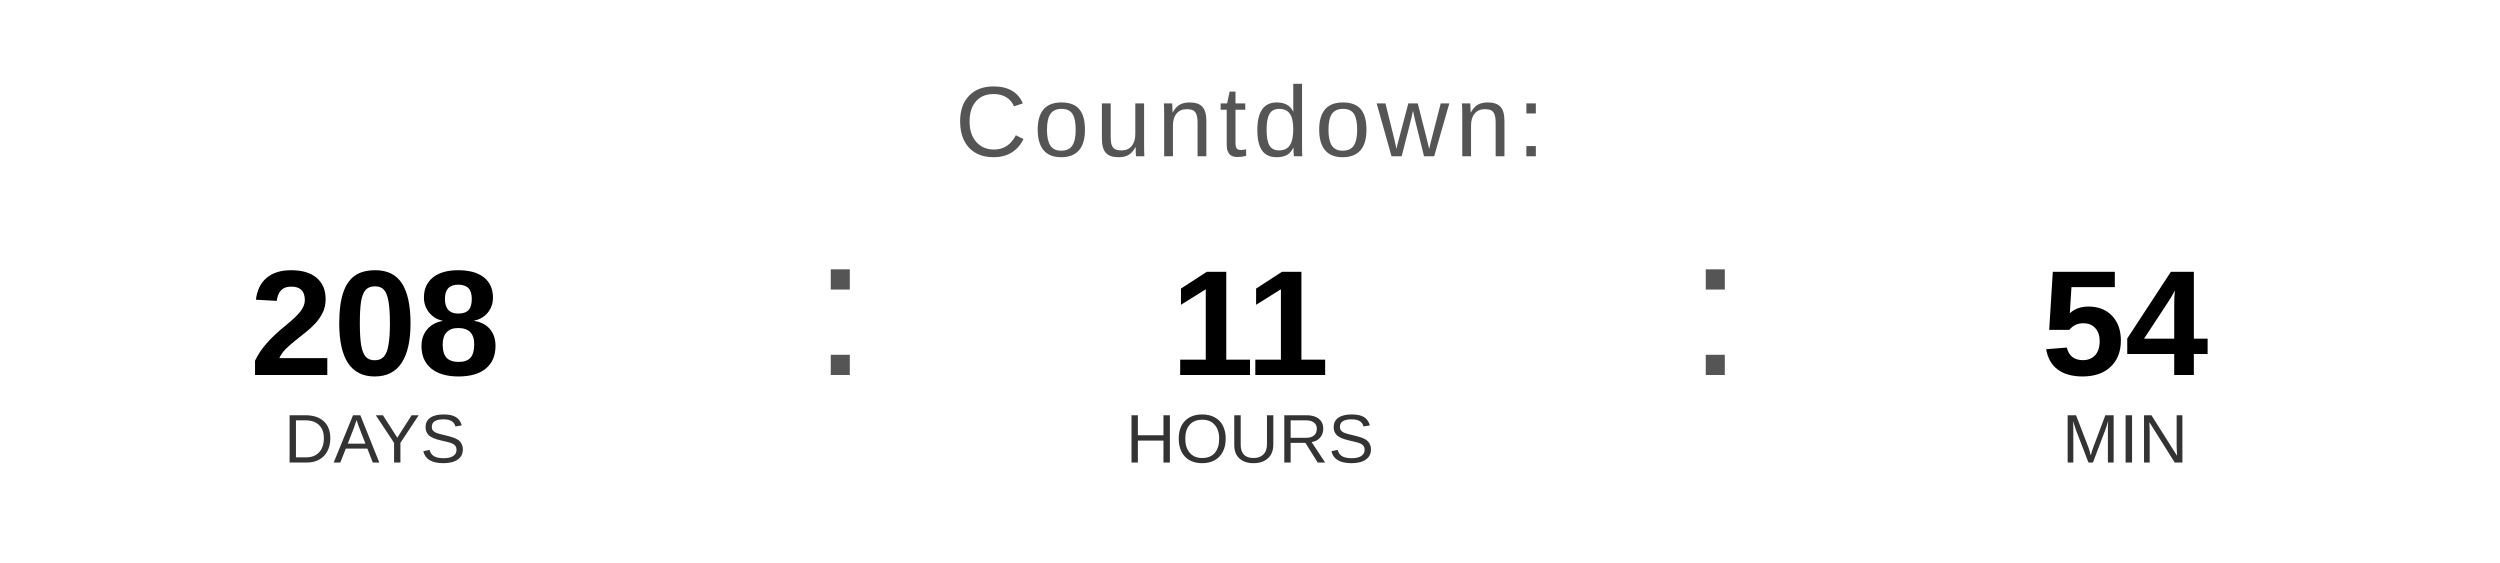
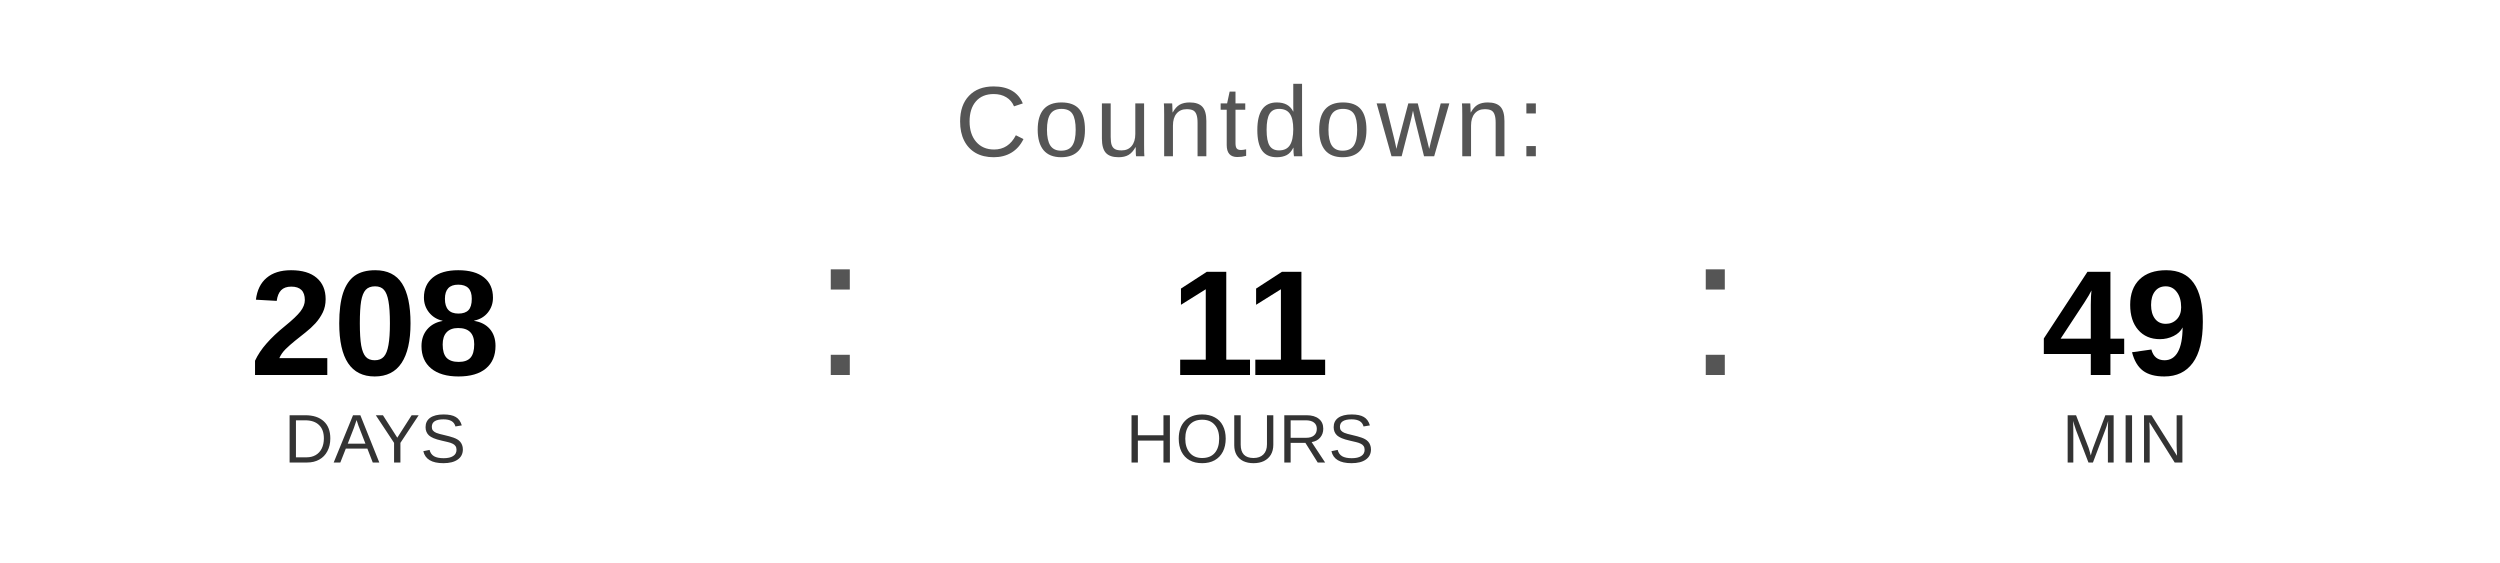
<svg xmlns="http://www.w3.org/2000/svg" width="400" height="90" viewBox="0 0 400 90">
  <text x="200" y="25" font-family="Arial, Helvetica, sans-serif" font-size="16" fill="#555555" text-anchor="middle" letter-spacing="1">
    Countdown:
  </text>
  <text x="60" y="60" font-family="Arial, Helvetica, sans-serif" font-size="24" font-weight="bold" fill="#000000" text-anchor="middle">208</text>
  <text x="60" y="74" font-family="Arial, Helvetica, sans-serif" font-size="11" fill="#333333" text-anchor="middle">DAYS</text>
  <text x="130" y="60" font-family="Arial, sans-serif" font-size="32" fill="#555555">:</text>
  <text x="200" y="60" font-family="Arial, Helvetica, sans-serif" font-size="24" font-weight="bold" fill="#000000" text-anchor="middle">11</text>
  <text x="200" y="74" font-family="Arial, Helvetica, sans-serif" font-size="11" fill="#333333" text-anchor="middle">HOURS</text>
  <text x="270" y="60" font-family="Arial, sans-serif" font-size="32" fill="#555555">:</text>
-   <text x="340" y="60" font-family="Arial, Helvetica, sans-serif" font-size="24" font-weight="bold" fill="#000000" text-anchor="middle">54</text>
+   <text x="340" y="60" font-family="Arial, Helvetica, sans-serif" font-size="24" font-weight="bold" fill="#000000" text-anchor="middle">49</text>
  <text x="340" y="74" font-family="Arial, Helvetica, sans-serif" font-size="11" fill="#333333" text-anchor="middle">MIN</text>
</svg>
